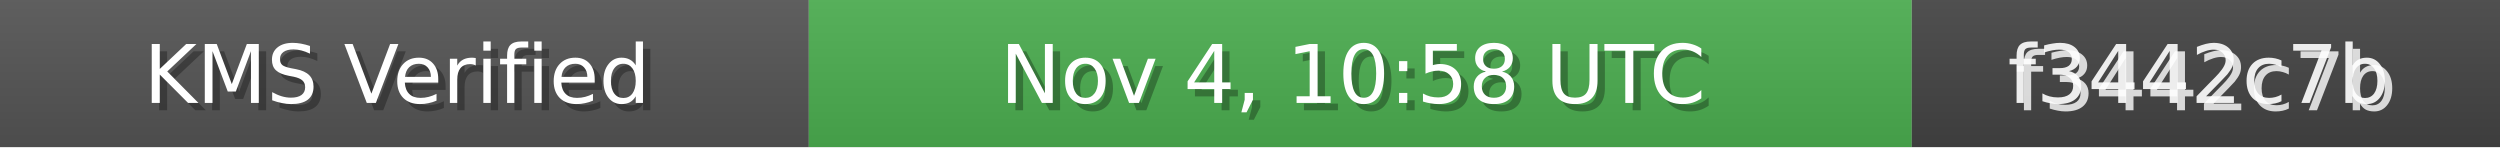
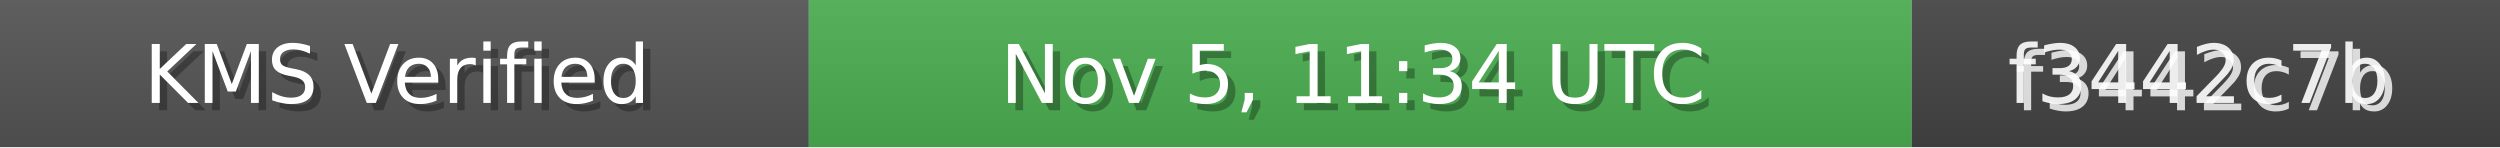
<svg xmlns="http://www.w3.org/2000/svg" width="340" height="20" role="img">
  <linearGradient id="bg" x2="0" y2="100%">
    <stop offset="0" stop-color="#bbb" stop-opacity=".1" />
    <stop offset="1" stop-opacity=".1" />
  </linearGradient>
  <rect width="110" height="20" fill="#555" />
  <rect x="110" width="150" height="20" fill="#4CAF50" />
  <rect x="260" width="80" height="20" fill="#444" />
  <rect width="340" height="20" fill="url(#bg)" />
  <g fill="#fff" text-anchor="middle" font-family="Verdana,Geneva,DejaVu Sans,sans-serif" font-size="11">
    <text x="55" y="15" fill="#000" fill-opacity=".3">KMS Verified</text>
    <text x="54" y="14">KMS Verified</text>
-     <text x="185" y="15" fill="#000" fill-opacity=".3">Nov 4, 10:58 UTC</text>
-     <text x="184" y="14">Nov 4, 10:58 UTC</text>
+     <text x="185" y="15" fill="#000" fill-opacity=".3">Nov 5, 11:34 UTC</text>
+     <text x="184" y="14">Nov 5, 11:34 UTC</text>
    <text x="300" y="15" fill="#fff" fill-opacity=".8">f3442c7b</text>
    <text x="299" y="14" fill="#fff" fill-opacity=".9">f3442c7b</text>
  </g>
</svg>
